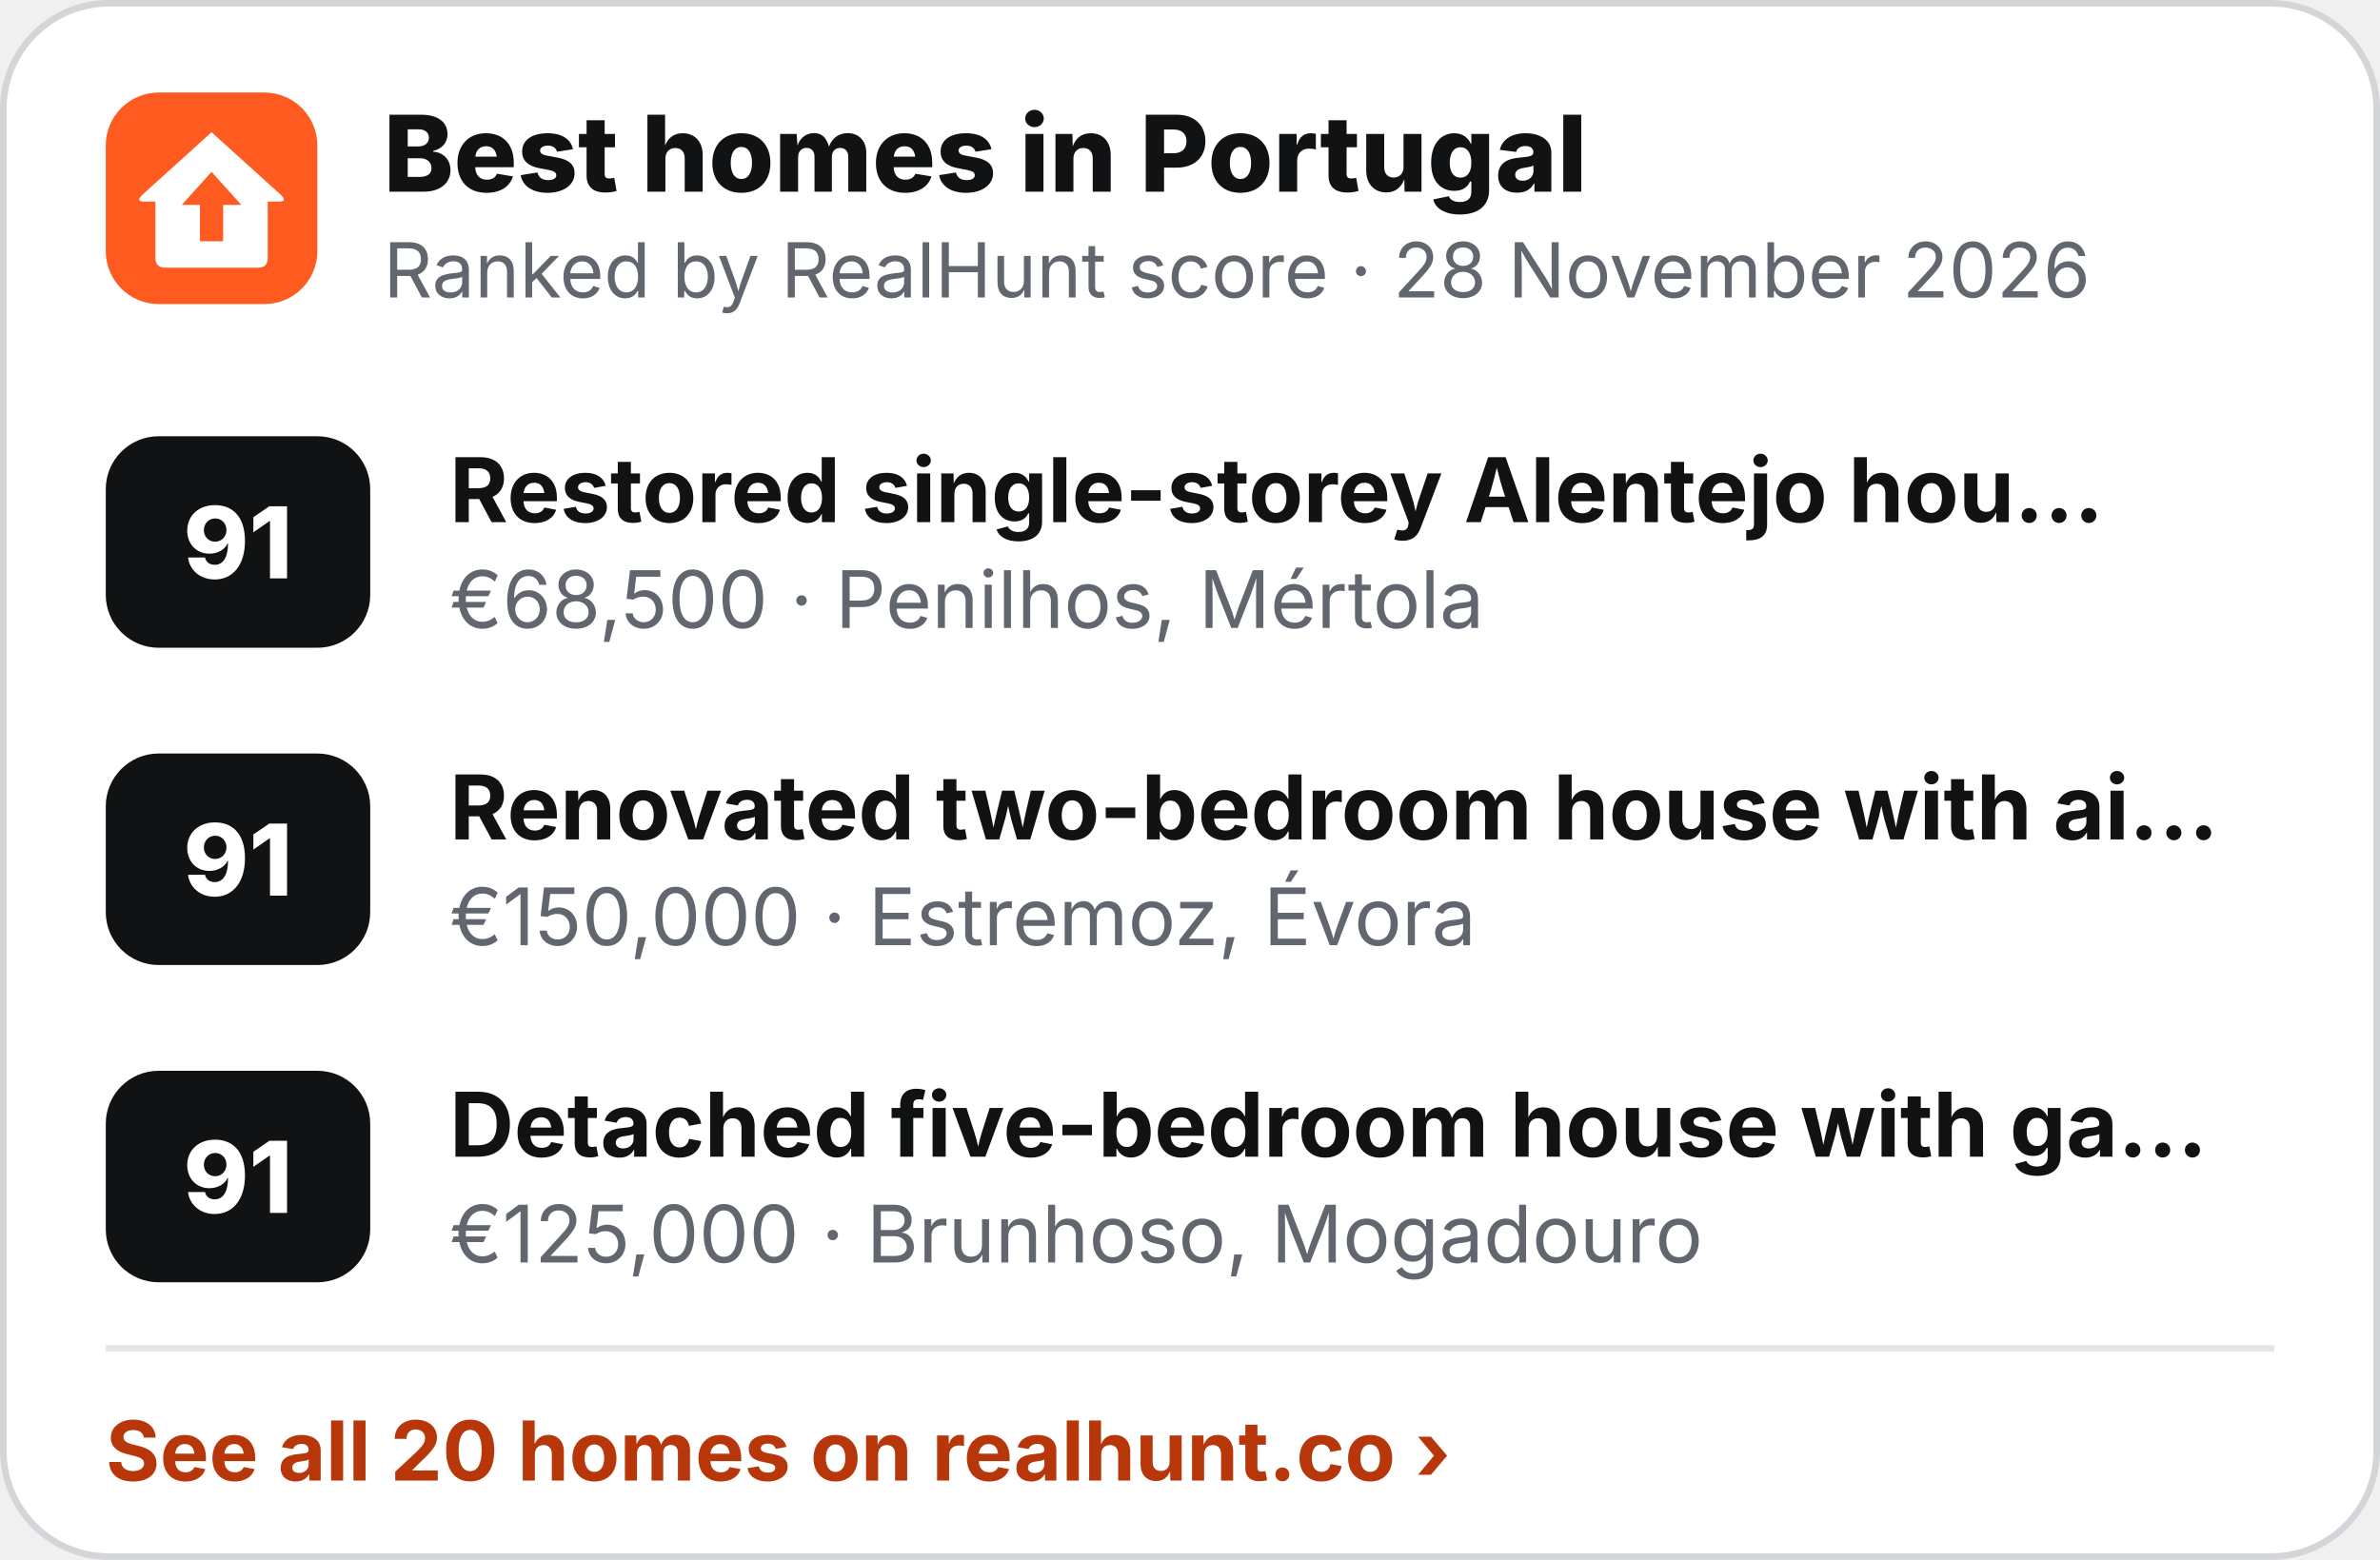
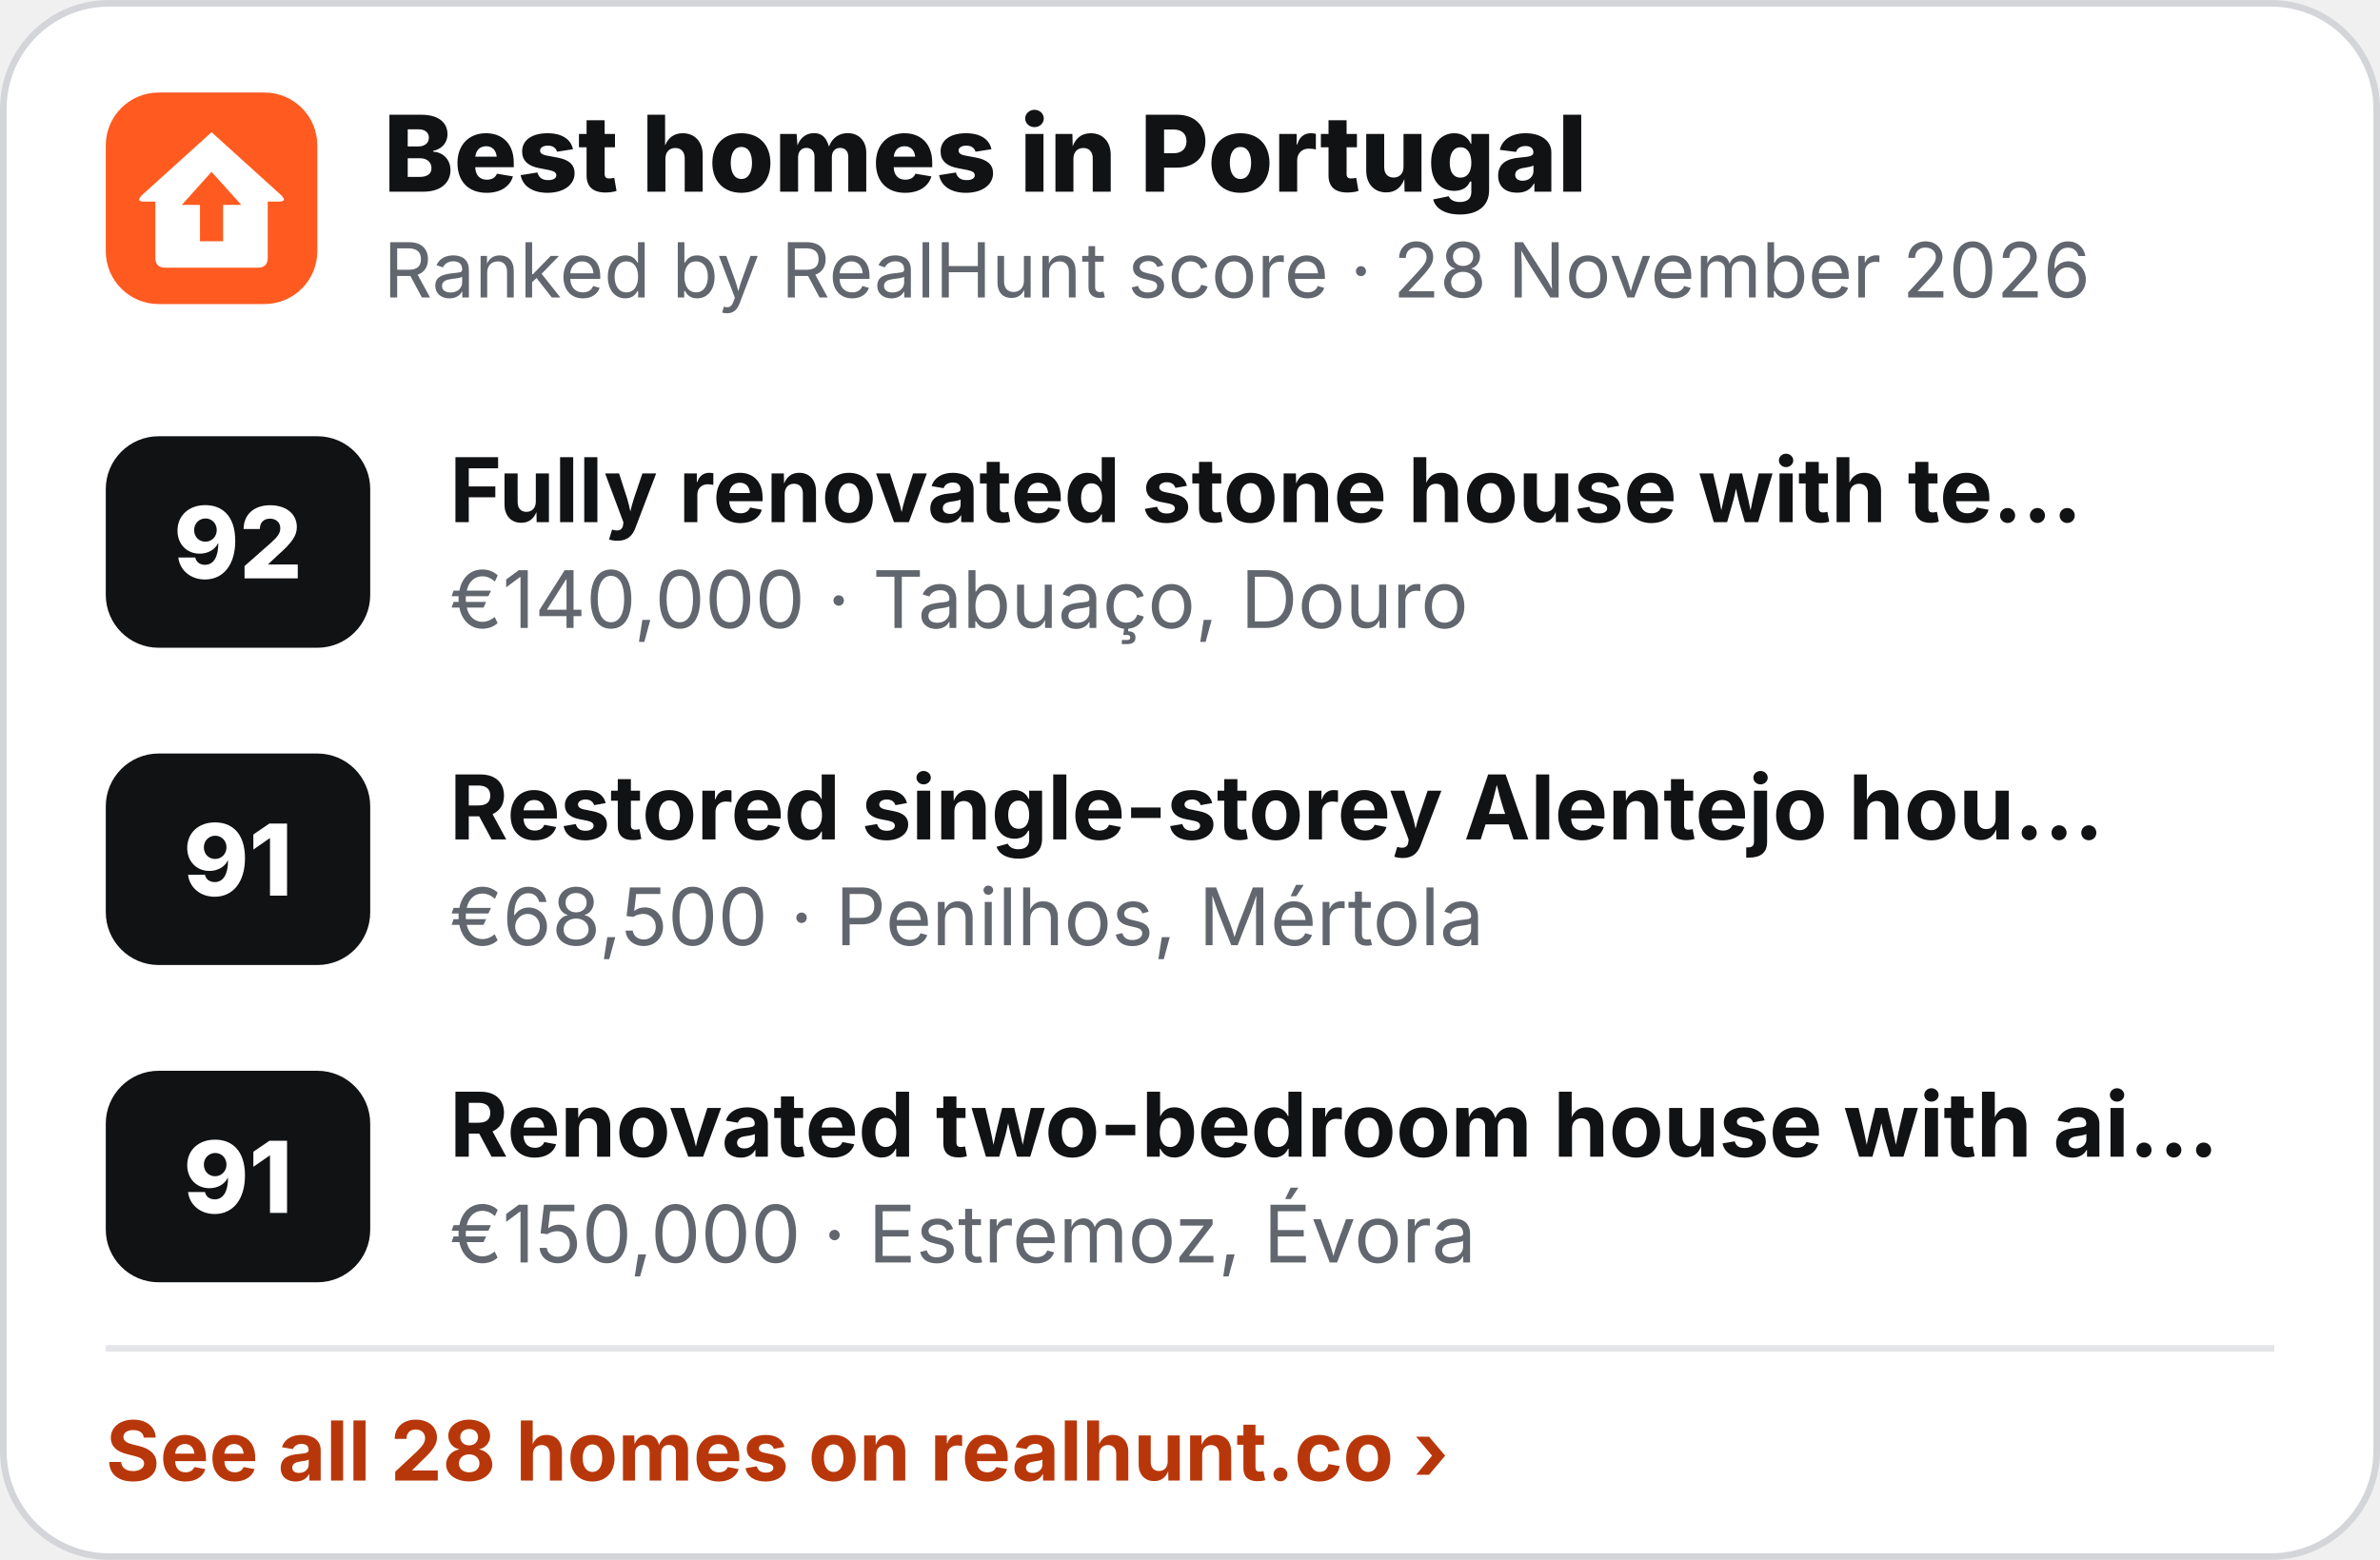
<svg xmlns="http://www.w3.org/2000/svg" width="360" height="236" viewBox="0 0 360 236" role="img" aria-label="Best homes in Portugal">
  <rect x=".5" y=".5" width="359" height="235" rx="16" fill="#fff" stroke="#D3D5D9" />
  <g transform="translate(16 14) scale(.5)">
    <rect width="64" height="64" rx="16" fill="#FF5A1F" />
    <path d="M32 12 L53 31 Q55 33 52.5 33 L49 33 L49 50 Q49 53 46 53 L18 53 Q15 53 15 50 L15 33 L11.5 33 Q9 33 11 31 Z" fill="#fff" />
    <path d="M32 24 L41 34 L35.5 34 L35.5 45 L28.5 45 L28.5 34 L23 34 Z" fill="#FF5A1F" />
  </g>
  <text x="58" y="29" font-family="Inter,'Segoe UI',Helvetica,Arial,sans-serif" font-size="16" font-weight="800" fill="#111214">Best homes in Portugal</text>
  <text x="58" y="45" font-family="Inter,'Segoe UI',Helvetica,Arial,sans-serif" font-size="11.5" fill="#62666E">Ranked by RealHunt score · 28 November 2026</text>
  <rect x="16" y="66" width="40" height="32" rx="8" fill="#111214" />
-   <text x="36" y="87.5" text-anchor="middle" font-family="Inter,'Segoe UI',Helvetica,Arial,sans-serif" font-size="15" font-weight="800" fill="#fff">91</text>
-   <text x="68" y="79" font-family="Inter,'Segoe UI',Helvetica,Arial,sans-serif" font-size="13.5" font-weight="700" fill="#111214">Restored single-storey Alentejo hou…</text>
-   <text x="68" y="95" font-family="Inter,'Segoe UI',Helvetica,Arial,sans-serif" font-size="12" fill="#62666E">€68,500 · Penilhos, Mértola</text>
+   <text x="36" y="87.5" text-anchor="middle" font-family="Inter,'Segoe UI',Helvetica,Arial,sans-serif" font-size="15" font-weight="800" fill="#fff">92</text>
+   <text x="68" y="79" font-family="Inter,'Segoe UI',Helvetica,Arial,sans-serif" font-size="13.5" font-weight="700" fill="#111214">Fully renovated stone house with te…</text>
+   <text x="68" y="95" font-family="Inter,'Segoe UI',Helvetica,Arial,sans-serif" font-size="12" fill="#62666E">€140,000 · Tabuaço, Douro</text>
  <rect x="16" y="114" width="40" height="32" rx="8" fill="#111214" />
  <text x="36" y="135.5" text-anchor="middle" font-family="Inter,'Segoe UI',Helvetica,Arial,sans-serif" font-size="15" font-weight="800" fill="#fff">91</text>
-   <text x="68" y="127" font-family="Inter,'Segoe UI',Helvetica,Arial,sans-serif" font-size="13.5" font-weight="700" fill="#111214">Renovated two-bedroom house with ai…</text>
-   <text x="68" y="143" font-family="Inter,'Segoe UI',Helvetica,Arial,sans-serif" font-size="12" fill="#62666E">€150,000 · Estremoz, Évora</text>
+   <text x="68" y="127" font-family="Inter,'Segoe UI',Helvetica,Arial,sans-serif" font-size="13.5" font-weight="700" fill="#111214">Restored single-storey Alentejo hou…</text>
+   <text x="68" y="143" font-family="Inter,'Segoe UI',Helvetica,Arial,sans-serif" font-size="12" fill="#62666E">€68,500 · Penilhos, Mértola</text>
  <rect x="16" y="162" width="40" height="32" rx="8" fill="#111214" />
  <text x="36" y="183.5" text-anchor="middle" font-family="Inter,'Segoe UI',Helvetica,Arial,sans-serif" font-size="15" font-weight="800" fill="#fff">91</text>
-   <text x="68" y="175" font-family="Inter,'Segoe UI',Helvetica,Arial,sans-serif" font-size="13.5" font-weight="700" fill="#111214">Detached five-bedroom house with ga…</text>
-   <text x="68" y="191" font-family="Inter,'Segoe UI',Helvetica,Arial,sans-serif" font-size="12" fill="#62666E">€125,000 · Brunhoso, Mogadouro</text>
+   <text x="68" y="175" font-family="Inter,'Segoe UI',Helvetica,Arial,sans-serif" font-size="13.5" font-weight="700" fill="#111214">Renovated two-bedroom house with ai…</text>
+   <text x="68" y="191" font-family="Inter,'Segoe UI',Helvetica,Arial,sans-serif" font-size="12" fill="#62666E">€150,000 · Estremoz, Évora</text>
  <line x1="16" y1="204" x2="344" y2="204" stroke="#E4E5E8" />
-   <text x="16" y="224" font-family="Inter,'Segoe UI',Helvetica,Arial,sans-serif" font-size="12.5" font-weight="700" fill="#B8370A">See all 20 homes on realhunt.co ›</text>
+   <text x="16" y="224" font-family="Inter,'Segoe UI',Helvetica,Arial,sans-serif" font-size="12.5" font-weight="700" fill="#B8370A">See all 28 homes on realhunt.co ›</text>
</svg>
